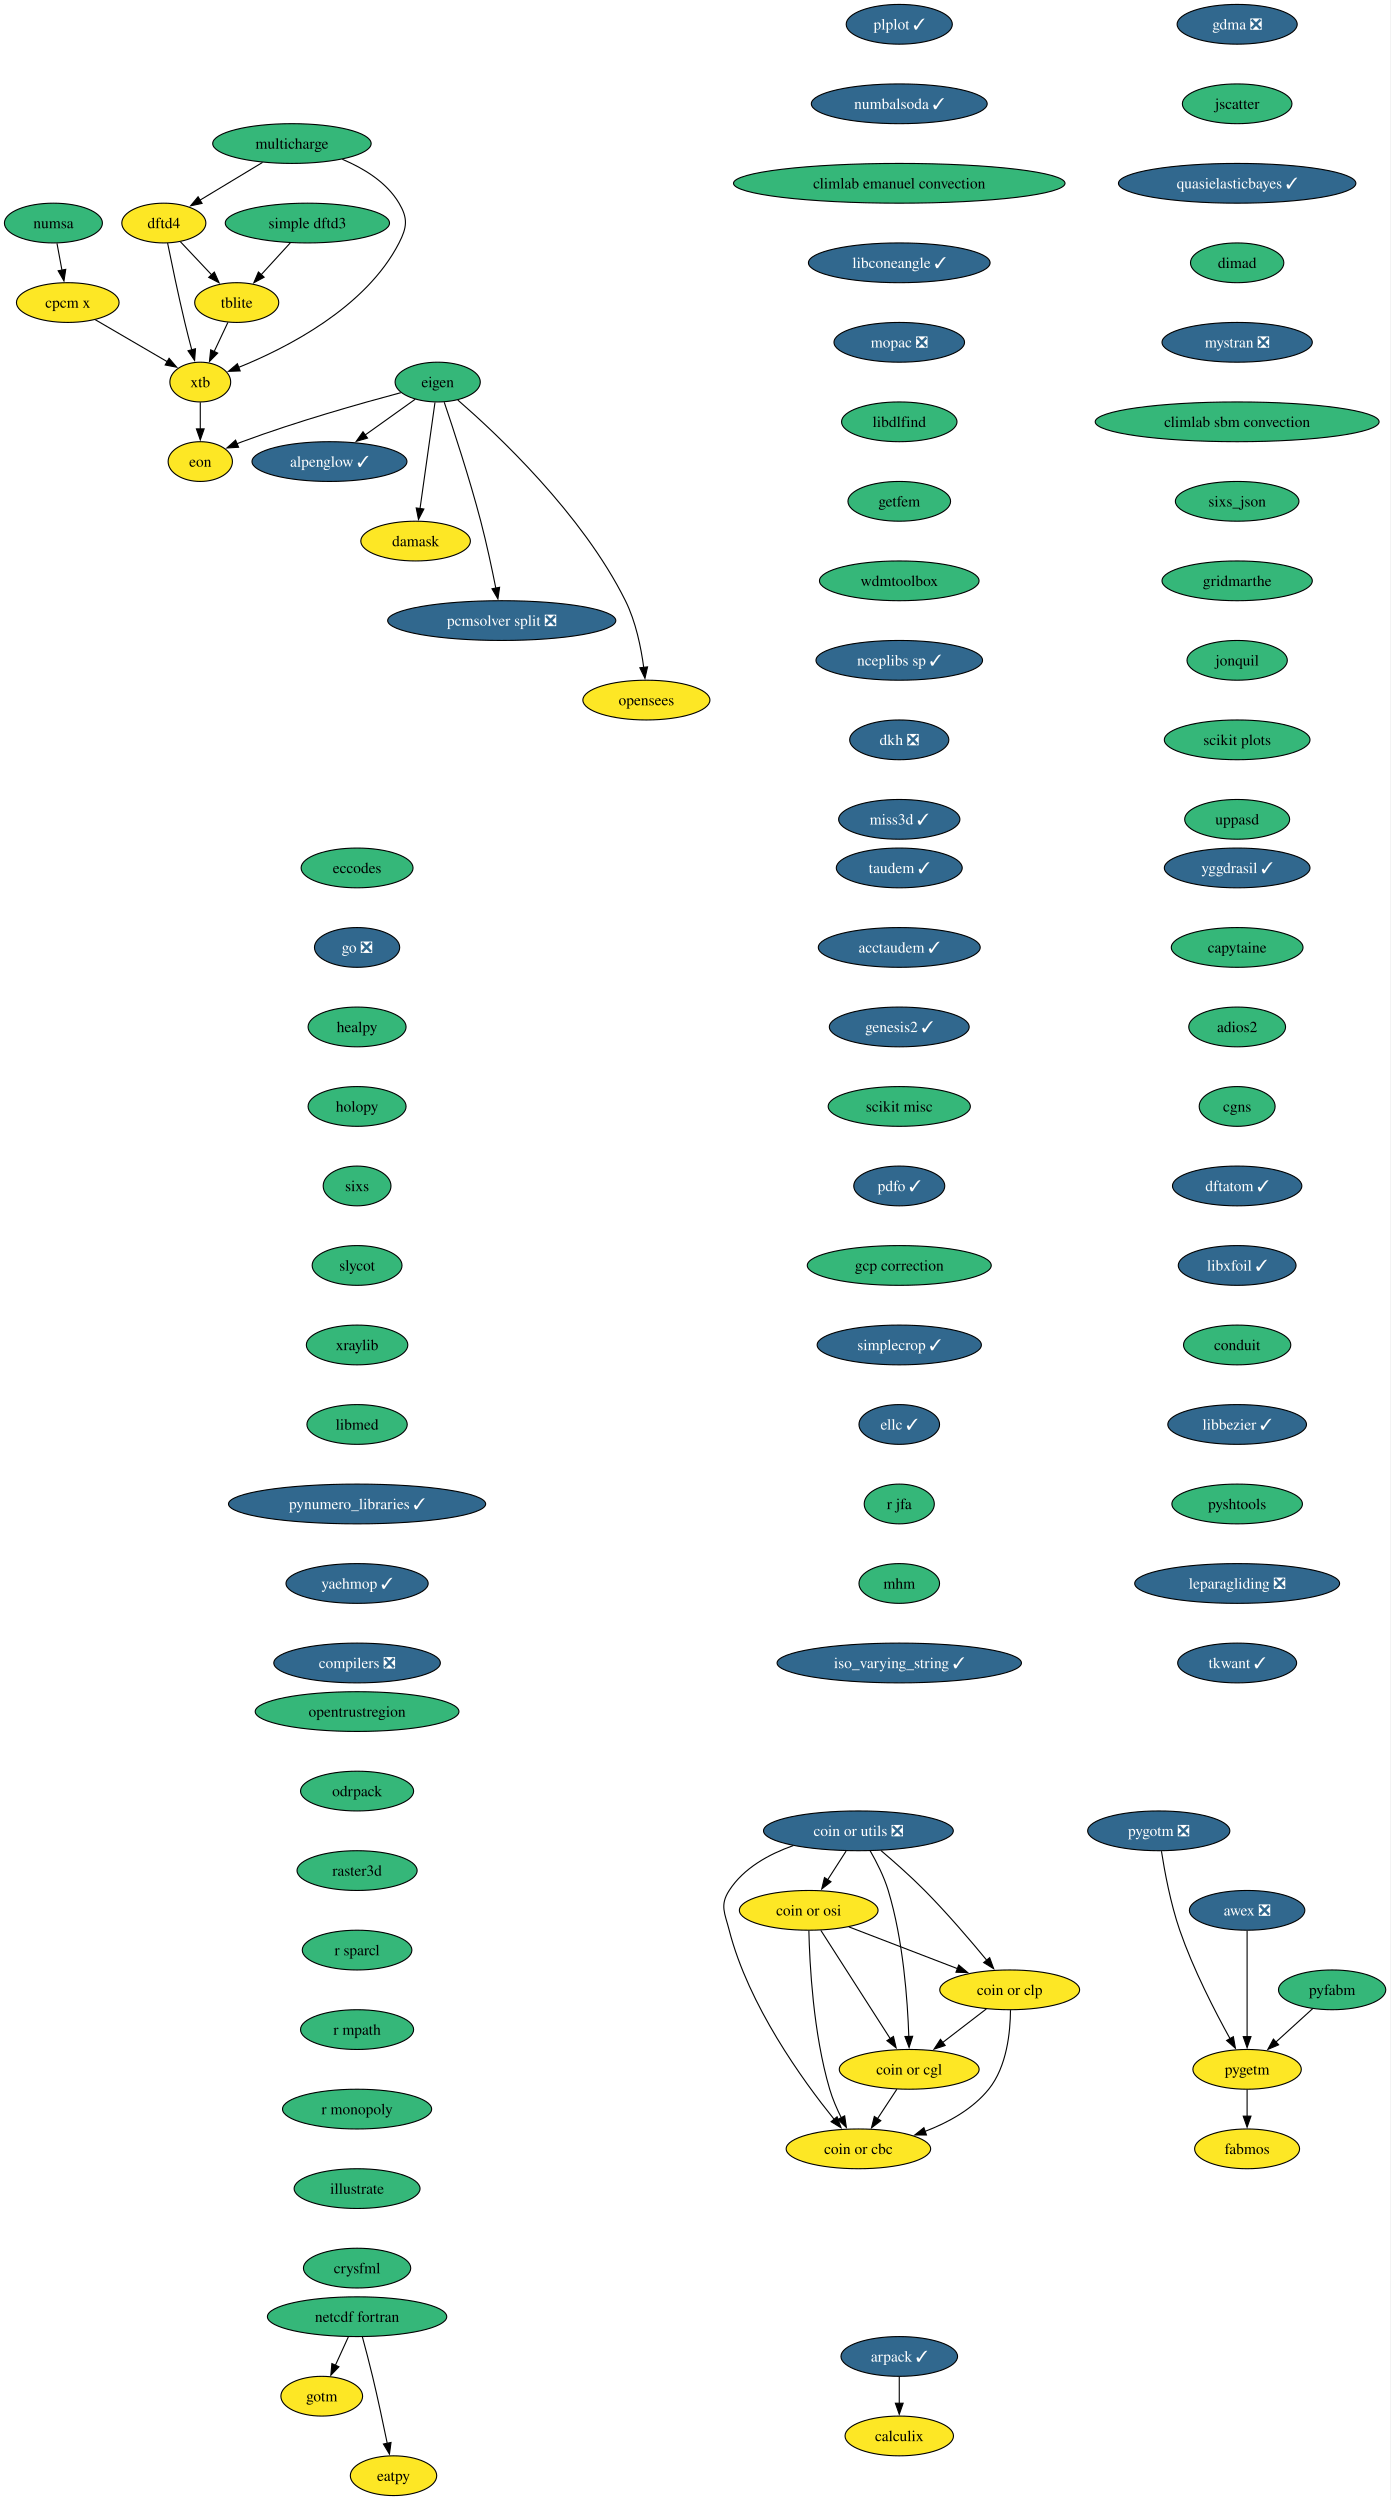
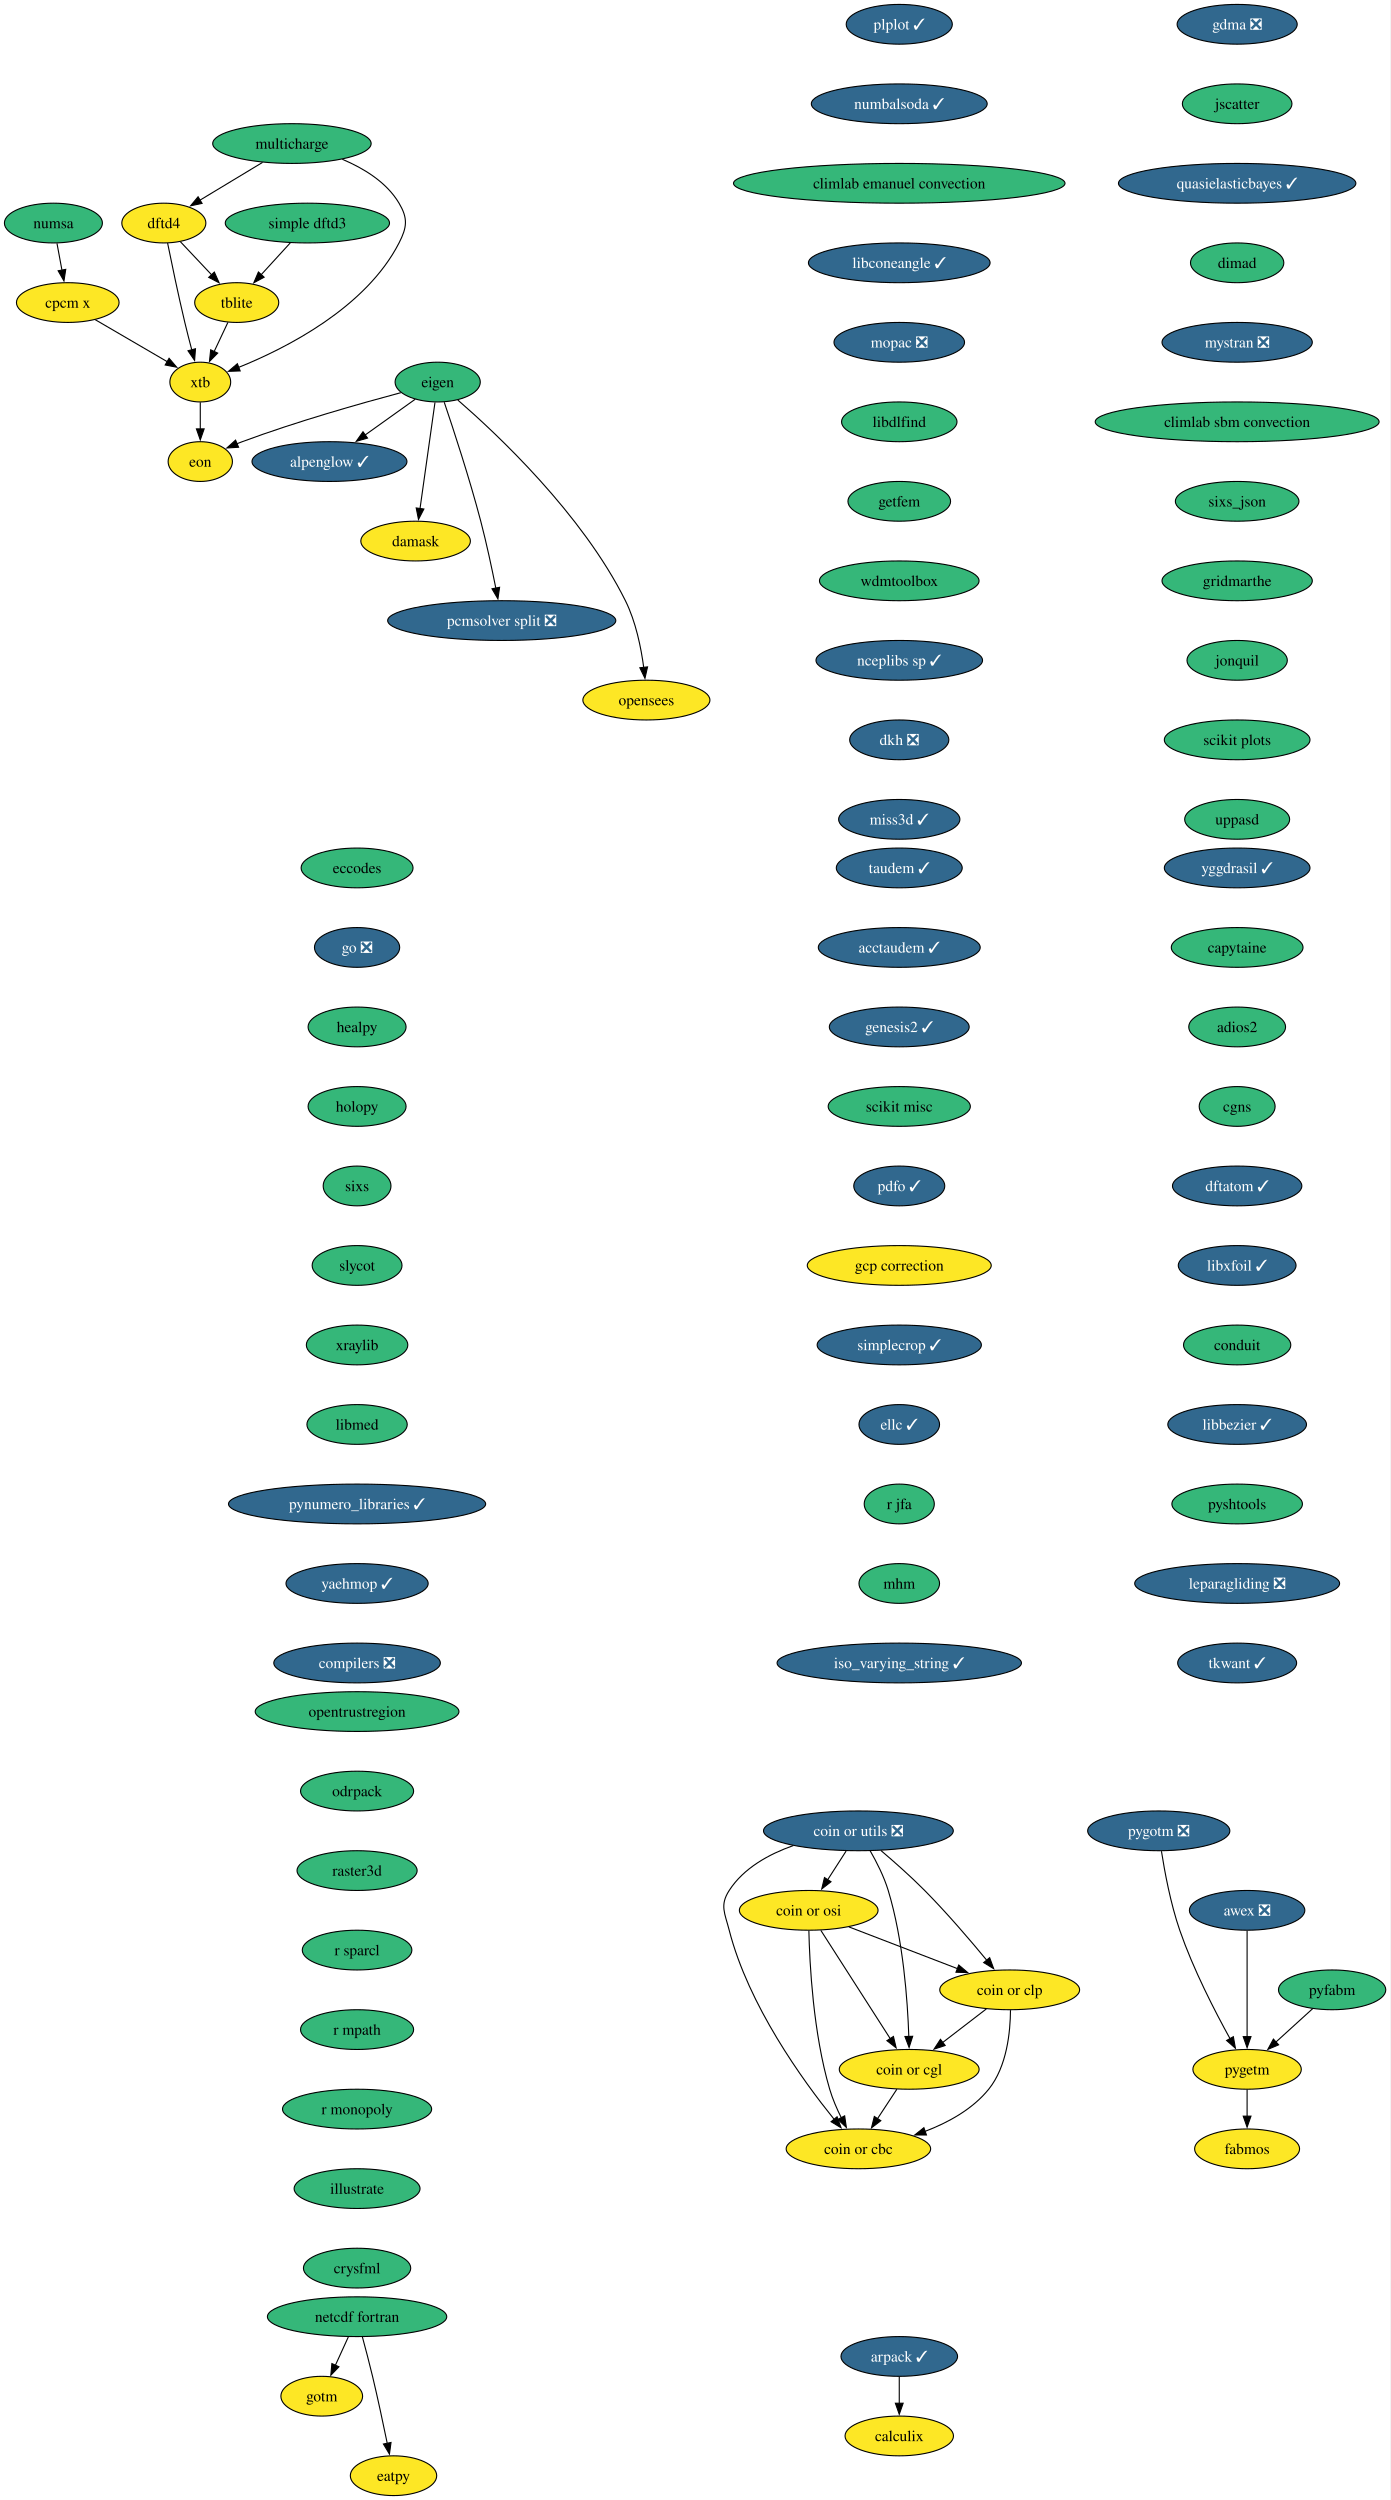
<svg xmlns="http://www.w3.org/2000/svg" xmlns:xlink="http://www.w3.org/1999/xlink" width="1259pt" height="2264pt" viewBox="0.00 0.00 1259.00 2264.00">
  <g id="graph0" class="graph" transform="scale(1 1) rotate(0) translate(4 2260)">
    <polygon fill="white" stroke="none" points="-4,4 -4,-2260 1254.95,-2260 1254.95,4 -4,4" />
    <g id="node1" class="node">
      <g id="a_node1">
        <a xlink:href="https://github.com/conda-forge/alpenglow-feedstock/pull/48" xlink:title="alpenglow ✓">
          <ellipse fill="#31688e" stroke="black" cx="294.37" cy="-1842" rx="70.15" ry="18" />
          <text xml:space="preserve" text-anchor="middle" x="294.37" y="-1837.33" font-family="Times,serif" font-size="14.00" fill="white">alpenglow ✓</text>
        </a>
      </g>
    </g>
    <g id="node2" class="node">
      <g id="a_node2">
        <a xlink:href="https://github.com/conda-forge/arpack-feedstock/pull/54" xlink:title="arpack ✓">
          <ellipse fill="#31688e" stroke="black" cx="810.37" cy="-126" rx="52.79" ry="18" />
          <text xml:space="preserve" text-anchor="middle" x="810.37" y="-121.33" font-family="Times,serif" font-size="14.00" fill="white">arpack ✓</text>
        </a>
      </g>
    </g>
    <g id="node3" class="node">
      <g id="a_node3">
        <a xlink:href="https://github.com/conda-forge/calculix-feedstock" xlink:title="calculix">
          <ellipse fill="#fde725" stroke="black" cx="810.37" cy="-54" rx="49.1" ry="18" />
          <text xml:space="preserve" text-anchor="middle" x="810.37" y="-49.33" font-family="Times,serif" font-size="14.00">calculix</text>
        </a>
      </g>
    </g>
    <g id="edge1" class="edge">
      <path fill="none" stroke="black" d="M810.37,-107.7C810.37,-100.41 810.37,-91.73 810.37,-83.54" />
      <polygon fill="black" stroke="black" points="813.87,-83.62 810.37,-73.62 806.87,-83.62 813.87,-83.62" />
    </g>
    <g id="node4" class="node">
      <g id="a_node4">
        <a xlink:href="https://github.com/conda-forge/eccodes-feedstock" xlink:title="eccodes">
          <ellipse fill="#35b779" stroke="black" cx="319.37" cy="-1474" rx="50.68" ry="18" />
          <text xml:space="preserve" text-anchor="middle" x="319.37" y="-1469.33" font-family="Times,serif" font-size="14.00">eccodes</text>
        </a>
      </g>
    </g>
    <g id="node5" class="node">
      <g id="a_node5">
        <a xlink:href="https://github.com/conda-forge/go-feedstock/pull/249" xlink:title="go ❎">
          <ellipse fill="#31688e" stroke="black" cx="319.37" cy="-1402" rx="38.58" ry="18" />
          <text xml:space="preserve" text-anchor="middle" x="319.37" y="-1397.33" font-family="Times,serif" font-size="14.00" fill="white">go ❎</text>
        </a>
      </g>
    </g>
    <g id="node11" class="node">
      <g id="a_node11">
        <a xlink:href="https://github.com/conda-forge/healpy-feedstock" xlink:title="healpy">
          <ellipse fill="#35b779" stroke="black" cx="319.37" cy="-1330" rx="44.37" ry="18" />
          <text xml:space="preserve" text-anchor="middle" x="319.37" y="-1325.33" font-family="Times,serif" font-size="14.00">healpy</text>
        </a>
      </g>
    </g>
    <g id="node6" class="node">
      <g id="a_node6">
        <a xlink:href="https://github.com/conda-forge/eigen-feedstock" xlink:title="eigen">
          <ellipse fill="#35b779" stroke="black" cx="392.37" cy="-1914" rx="38.58" ry="18" />
          <text xml:space="preserve" text-anchor="middle" x="392.37" y="-1909.33" font-family="Times,serif" font-size="14.00">eigen</text>
        </a>
      </g>
    </g>
    <g id="edge3" class="edge">
      <path fill="none" stroke="black" d="M372.06,-1898.5C358.88,-1889.08 341.41,-1876.6 326.38,-1865.87" />
      <polygon fill="black" stroke="black" points="328.8,-1863.29 318.63,-1860.33 324.73,-1868.99 328.8,-1863.29" />
    </g>
    <g id="node7" class="node">
      <g id="a_node7">
        <a xlink:href="https://github.com/conda-forge/damask-feedstock" xlink:title="damask">
          <ellipse fill="#fde725" stroke="black" cx="372.37" cy="-1770" rx="49.63" ry="18" />
          <text xml:space="preserve" text-anchor="middle" x="372.37" y="-1765.33" font-family="Times,serif" font-size="14.00">damask</text>
        </a>
      </g>
    </g>
    <g id="edge4" class="edge">
      <path fill="none" stroke="black" d="M389.92,-1895.59C386.54,-1871.61 380.42,-1828.14 376.37,-1799.42" />
      <polygon fill="black" stroke="black" points="379.85,-1799.02 374.99,-1789.61 372.92,-1800 379.85,-1799.02" />
    </g>
    <g id="node8" class="node">
      <g id="a_node8">
        <a xlink:href="https://github.com/conda-forge/pcmsolver-split-feedstock/pull/28" xlink:title="pcmsolver split ❎">
          <ellipse fill="#31688e" stroke="black" cx="450.37" cy="-1698" rx="103.29" ry="18" />
          <text xml:space="preserve" text-anchor="middle" x="450.37" y="-1693.33" font-family="Times,serif" font-size="14.00" fill="white">pcmsolver split ❎</text>
        </a>
      </g>
    </g>
    <g id="edge5" class="edge">
      <path fill="none" stroke="black" d="M398.3,-1895.76C406.43,-1871.78 421.17,-1826.92 431.37,-1788 436.64,-1767.88 441.52,-1744.93 445.01,-1727.37" />
      <polygon fill="black" stroke="black" points="448.42,-1728.14 446.9,-1717.66 441.55,-1726.8 448.42,-1728.14" />
    </g>
    <g id="node9" class="node">
      <g id="a_node9">
        <a xlink:href="https://github.com/conda-forge/opensees-feedstock" xlink:title="opensees">
          <ellipse fill="#fde725" stroke="black" cx="581.37" cy="-1626" rx="57.52" ry="18" />
          <text xml:space="preserve" text-anchor="middle" x="581.37" y="-1621.33" font-family="Times,serif" font-size="14.00">opensees</text>
        </a>
      </g>
    </g>
    <g id="edge6" class="edge">
      <path fill="none" stroke="black" d="M410.59,-1897.74C445.85,-1867.15 523.37,-1794.49 562.37,-1716 571.78,-1697.06 576.55,-1673.58 578.95,-1655.5" />
      <polygon fill="black" stroke="black" points="582.41,-1656.07 580.07,-1645.73 575.45,-1655.27 582.41,-1656.07" />
    </g>
    <g id="node10" class="node">
      <g id="a_node10">
        <a xlink:href="https://github.com/conda-forge/eon-feedstock" xlink:title="eon">
          <ellipse fill="#fde725" stroke="black" cx="177.37" cy="-1842" rx="29.11" ry="18" />
          <text xml:space="preserve" text-anchor="middle" x="177.37" y="-1837.33" font-family="Times,serif" font-size="14.00">eon</text>
        </a>
      </g>
    </g>
    <g id="edge7" class="edge">
      <path fill="none" stroke="black" d="M359,-1904.4C323.1,-1894.82 264.53,-1878.27 215.37,-1860 213.8,-1859.42 212.21,-1858.8 210.61,-1858.16" />
      <polygon fill="black" stroke="black" points="212.05,-1854.97 201.47,-1854.32 209.33,-1861.43 212.05,-1854.97" />
    </g>
    <g id="node12" class="node">
      <g id="a_node12">
        <a xlink:href="https://github.com/conda-forge/holopy-feedstock" xlink:title="holopy">
          <ellipse fill="#35b779" stroke="black" cx="319.37" cy="-1258" rx="44.37" ry="18" />
          <text xml:space="preserve" text-anchor="middle" x="319.37" y="-1253.33" font-family="Times,serif" font-size="14.00">holopy</text>
        </a>
      </g>
    </g>
    <g id="node13" class="node">
      <g id="a_node13">
        <a xlink:href="https://github.com/conda-forge/sixs-feedstock" xlink:title="sixs">
          <ellipse fill="#35b779" stroke="black" cx="319.37" cy="-1186" rx="30.69" ry="18" />
          <text xml:space="preserve" text-anchor="middle" x="319.37" y="-1181.33" font-family="Times,serif" font-size="14.00">sixs</text>
        </a>
      </g>
    </g>
    <g id="node17" class="node">
      <g id="a_node17">
        <a xlink:href="https://github.com/conda-forge/slycot-feedstock" xlink:title="slycot">
          <ellipse fill="#35b779" stroke="black" cx="319.37" cy="-1114" rx="40.69" ry="18" />
          <text xml:space="preserve" text-anchor="middle" x="319.37" y="-1109.33" font-family="Times,serif" font-size="14.00">slycot</text>
        </a>
      </g>
    </g>
    <g id="node14" class="node">
      <g id="a_node14">
        <a xlink:href="https://github.com/conda-forge/netcdf-fortran-feedstock" xlink:title="netcdf fortran">
          <ellipse fill="#35b779" stroke="black" cx="319.37" cy="-162" rx="81.2" ry="18" />
          <text xml:space="preserve" text-anchor="middle" x="319.37" y="-157.32" font-family="Times,serif" font-size="14.00">netcdf fortran</text>
        </a>
      </g>
    </g>
    <g id="node15" class="node">
      <g id="a_node15">
        <a xlink:href="https://github.com/conda-forge/gotm-feedstock" xlink:title="gotm">
          <ellipse fill="#fde725" stroke="black" cx="287.37" cy="-90" rx="37" ry="18" />
          <text xml:space="preserve" text-anchor="middle" x="287.37" y="-85.33" font-family="Times,serif" font-size="14.00">gotm</text>
        </a>
      </g>
    </g>
    <g id="edge11" class="edge">
      <path fill="none" stroke="black" d="M311.46,-143.7C307.92,-135.95 303.66,-126.64 299.72,-118.02" />
      <polygon fill="black" stroke="black" points="302.94,-116.64 295.6,-109 296.57,-119.55 302.94,-116.64" />
    </g>
    <g id="node16" class="node">
      <g id="a_node16">
        <a xlink:href="https://github.com/conda-forge/eatpy-feedstock" xlink:title="eatpy">
          <ellipse fill="#fde725" stroke="black" cx="352.37" cy="-18" rx="39.11" ry="18" />
          <text xml:space="preserve" text-anchor="middle" x="352.37" y="-13.32" font-family="Times,serif" font-size="14.00">eatpy</text>
        </a>
      </g>
    </g>
    <g id="edge12" class="edge">
      <path fill="none" stroke="black" d="M324.12,-143.87C326.93,-133.51 330.5,-120.03 333.37,-108 338.2,-87.77 343.08,-64.82 346.69,-47.29" />
      <polygon fill="black" stroke="black" points="350.1,-48.1 348.67,-37.6 343.24,-46.7 350.1,-48.1" />
    </g>
    <g id="node18" class="node">
      <g id="a_node18">
        <a xlink:href="https://github.com/conda-forge/xraylib-feedstock" xlink:title="xraylib">
          <ellipse fill="#35b779" stroke="black" cx="319.37" cy="-1042" rx="45.95" ry="18" />
          <text xml:space="preserve" text-anchor="middle" x="319.37" y="-1037.33" font-family="Times,serif" font-size="14.00">xraylib</text>
        </a>
      </g>
    </g>
    <g id="node19" class="node">
      <g id="a_node19">
        <a xlink:href="https://github.com/conda-forge/libmed-feedstock" xlink:title="libmed">
          <ellipse fill="#35b779" stroke="black" cx="319.37" cy="-970" rx="45.42" ry="18" />
          <text xml:space="preserve" text-anchor="middle" x="319.37" y="-965.33" font-family="Times,serif" font-size="14.00">libmed</text>
        </a>
      </g>
    </g>
    <g id="node20" class="node">
      <g id="a_node20">
        <a xlink:href="https://github.com/conda-forge/pynumero_libraries-feedstock/pull/32" xlink:title="pynumero_libraries ✓">
          <ellipse fill="#31688e" stroke="black" cx="319.37" cy="-898" rx="116.45" ry="18" />
          <text xml:space="preserve" text-anchor="middle" x="319.37" y="-893.33" font-family="Times,serif" font-size="14.00" fill="white">pynumero_libraries ✓</text>
        </a>
      </g>
    </g>
    <g id="node21" class="node">
      <g id="a_node21">
        <a xlink:href="https://github.com/conda-forge/yaehmop-feedstock/pull/15" xlink:title="yaehmop ✓">
          <ellipse fill="#31688e" stroke="black" cx="319.37" cy="-826" rx="64.36" ry="18" />
          <text xml:space="preserve" text-anchor="middle" x="319.37" y="-821.33" font-family="Times,serif" font-size="14.00" fill="white">yaehmop ✓</text>
        </a>
      </g>
    </g>
    <g id="node22" class="node">
      <g id="a_node22">
        <a xlink:href="https://github.com/conda-forge/compilers-feedstock/pull/69" xlink:title="compilers ❎">
          <ellipse fill="#31688e" stroke="black" cx="319.37" cy="-754" rx="75.41" ry="18" />
          <text xml:space="preserve" text-anchor="middle" x="319.37" y="-749.33" font-family="Times,serif" font-size="14.00" fill="white">compilers ❎</text>
        </a>
      </g>
    </g>
    <g id="node23" class="node">
      <g id="a_node23">
        <a xlink:href="https://github.com/conda-forge/yggdrasil-feedstock/pull/49" xlink:title="yggdrasil ✓">
          <ellipse fill="#31688e" stroke="black" cx="1116.37" cy="-1474" rx="65.94" ry="18" />
          <text xml:space="preserve" text-anchor="middle" x="1116.37" y="-1469.33" font-family="Times,serif" font-size="14.00" fill="white">yggdrasil ✓</text>
        </a>
      </g>
    </g>
    <g id="node24" class="node">
      <g id="a_node24">
        <a xlink:href="https://github.com/conda-forge/capytaine-feedstock" xlink:title="capytaine">
          <ellipse fill="#35b779" stroke="black" cx="1116.37" cy="-1402" rx="59.63" ry="18" />
          <text xml:space="preserve" text-anchor="middle" x="1116.37" y="-1397.33" font-family="Times,serif" font-size="14.00">capytaine</text>
        </a>
      </g>
    </g>
    <g id="node25" class="node">
      <g id="a_node25">
        <a xlink:href="https://github.com/conda-forge/adios2-feedstock" xlink:title="adios2">
          <ellipse fill="#35b779" stroke="black" cx="1116.37" cy="-1330" rx="43.84" ry="18" />
          <text xml:space="preserve" text-anchor="middle" x="1116.37" y="-1325.33" font-family="Times,serif" font-size="14.00">adios2</text>
        </a>
      </g>
    </g>
    <g id="node26" class="node">
      <g id="a_node26">
        <a xlink:href="https://github.com/conda-forge/cgns-feedstock" xlink:title="cgns">
          <ellipse fill="#35b779" stroke="black" cx="1116.37" cy="-1258" rx="34.37" ry="18" />
          <text xml:space="preserve" text-anchor="middle" x="1116.37" y="-1253.33" font-family="Times,serif" font-size="14.00">cgns</text>
        </a>
      </g>
    </g>
    <g id="node27" class="node">
      <g id="a_node27">
        <a xlink:href="https://github.com/conda-forge/dftatom-feedstock/pull/6" xlink:title="dftatom ✓">
          <ellipse fill="#31688e" stroke="black" cx="1116.37" cy="-1186" rx="58.57" ry="18" />
          <text xml:space="preserve" text-anchor="middle" x="1116.37" y="-1181.33" font-family="Times,serif" font-size="14.00" fill="white">dftatom ✓</text>
        </a>
      </g>
    </g>
    <g id="node28" class="node">
      <g id="a_node28">
        <a xlink:href="https://github.com/conda-forge/libxfoil-feedstock/pull/16" xlink:title="libxfoil ✓">
          <ellipse fill="#31688e" stroke="black" cx="1116.37" cy="-1114" rx="53.31" ry="18" />
          <text xml:space="preserve" text-anchor="middle" x="1116.37" y="-1109.33" font-family="Times,serif" font-size="14.00" fill="white">libxfoil ✓</text>
        </a>
      </g>
    </g>
    <g id="node29" class="node">
      <g id="a_node29">
        <a xlink:href="https://github.com/conda-forge/conduit-feedstock" xlink:title="conduit">
          <ellipse fill="#35b779" stroke="black" cx="1116.37" cy="-1042" rx="48.58" ry="18" />
          <text xml:space="preserve" text-anchor="middle" x="1116.37" y="-1037.33" font-family="Times,serif" font-size="14.00">conduit</text>
        </a>
      </g>
    </g>
    <g id="node33" class="node">
      <g id="a_node33">
        <a xlink:href="https://github.com/conda-forge/libbezier-feedstock/pull/12" xlink:title="libbezier ✓">
          <ellipse fill="#31688e" stroke="black" cx="1116.37" cy="-970" rx="62.78" ry="18" />
          <text xml:space="preserve" text-anchor="middle" x="1116.37" y="-965.33" font-family="Times,serif" font-size="14.00" fill="white">libbezier ✓</text>
        </a>
      </g>
    </g>
    <g id="node30" class="node">
      <g id="a_node30">
        <a xlink:href="https://github.com/conda-forge/dftd4-feedstock" xlink:title="dftd4">
          <ellipse fill="#fde725" stroke="black" cx="144.37" cy="-2058" rx="38.06" ry="18" />
          <text xml:space="preserve" text-anchor="middle" x="144.37" y="-2053.32" font-family="Times,serif" font-size="14.00">dftd4</text>
        </a>
      </g>
    </g>
    <g id="node31" class="node">
      <g id="a_node31">
        <a xlink:href="https://github.com/conda-forge/xtb-feedstock" xlink:title="xtb">
          <ellipse fill="#fde725" stroke="black" cx="177.37" cy="-1914" rx="27.53" ry="18" />
          <text xml:space="preserve" text-anchor="middle" x="177.37" y="-1909.33" font-family="Times,serif" font-size="14.00">xtb</text>
        </a>
      </g>
    </g>
    <g id="edge25" class="edge">
      <path fill="none" stroke="black" d="M147.77,-2039.88C151.4,-2021.92 157.43,-1992.9 163.37,-1968 165.3,-1959.91 167.54,-1951.18 169.66,-1943.17" />
      <polygon fill="black" stroke="black" points="173.02,-1944.16 172.23,-1933.6 166.26,-1942.35 173.02,-1944.16" />
    </g>
    <g id="node32" class="node">
      <g id="a_node32">
        <a xlink:href="https://github.com/conda-forge/tblite-feedstock" xlink:title="tblite">
          <ellipse fill="#fde725" stroke="black" cx="210.37" cy="-1986" rx="38.06" ry="18" />
          <text xml:space="preserve" text-anchor="middle" x="210.37" y="-1981.33" font-family="Times,serif" font-size="14.00">tblite</text>
        </a>
      </g>
    </g>
    <g id="edge26" class="edge">
      <path fill="none" stroke="black" d="M159.35,-2041.12C167.7,-2032.26 178.28,-2021.04 187.63,-2011.12" />
      <polygon fill="black" stroke="black" points="190.1,-2013.6 194.41,-2003.92 185.01,-2008.8 190.1,-2013.6" />
    </g>
    <g id="edge27" class="edge">
      <path fill="none" stroke="black" d="M177.37,-1895.7C177.37,-1888.41 177.37,-1879.73 177.37,-1871.54" />
      <polygon fill="black" stroke="black" points="180.87,-1871.62 177.37,-1861.62 173.87,-1871.62 180.87,-1871.62" />
    </g>
    <g id="edge28" class="edge">
      <path fill="none" stroke="black" d="M202.38,-1968.05C198.64,-1960.12 194.09,-1950.47 189.91,-1941.59" />
      <polygon fill="black" stroke="black" points="193.13,-1940.23 185.7,-1932.68 186.8,-1943.21 193.13,-1940.23" />
    </g>
    <g id="node34" class="node">
      <g id="a_node34">
        <a xlink:href="https://github.com/conda-forge/pyshtools-feedstock" xlink:title="pyshtools">
          <ellipse fill="#35b779" stroke="black" cx="1116.37" cy="-898" rx="59.1" ry="18" />
          <text xml:space="preserve" text-anchor="middle" x="1116.37" y="-893.33" font-family="Times,serif" font-size="14.00">pyshtools</text>
        </a>
      </g>
    </g>
    <g id="node35" class="node">
      <g id="a_node35">
        <a xlink:href="https://github.com/conda-forge/leparagliding-feedstock/pull/13" xlink:title="leparagliding ❎">
          <ellipse fill="#31688e" stroke="black" cx="1116.37" cy="-826" rx="92.77" ry="18" />
          <text xml:space="preserve" text-anchor="middle" x="1116.37" y="-821.33" font-family="Times,serif" font-size="14.00" fill="white">leparagliding ❎</text>
        </a>
      </g>
    </g>
    <g id="node36" class="node">
      <g id="a_node36">
        <a xlink:href="https://github.com/conda-forge/tkwant-feedstock/pull/12" xlink:title="tkwant ✓">
          <ellipse fill="#31688e" stroke="black" cx="1116.37" cy="-754" rx="53.84" ry="18" />
          <text xml:space="preserve" text-anchor="middle" x="1116.37" y="-749.33" font-family="Times,serif" font-size="14.00" fill="white">tkwant ✓</text>
        </a>
      </g>
    </g>
    <g id="node37" class="node">
      <g id="a_node37">
        <a xlink:href="https://github.com/conda-forge/coin-or-utils-feedstock/pull/23" xlink:title="coin or utils ❎">
          <ellipse fill="#31688e" stroke="black" cx="773.37" cy="-602" rx="85.93" ry="18" />
          <text xml:space="preserve" text-anchor="middle" x="773.37" y="-597.33" font-family="Times,serif" font-size="14.00" fill="white">coin or utils ❎</text>
        </a>
      </g>
    </g>
    <g id="node38" class="node">
      <g id="a_node38">
        <a xlink:href="https://github.com/conda-forge/coin-or-cgl-feedstock" xlink:title="coin or cgl">
          <ellipse fill="#fde725" stroke="black" cx="819.37" cy="-386" rx="63.31" ry="18" />
          <text xml:space="preserve" text-anchor="middle" x="819.37" y="-381.32" font-family="Times,serif" font-size="14.00">coin or cgl</text>
        </a>
      </g>
    </g>
    <g id="edge33" class="edge">
      <path fill="none" stroke="black" d="M783.99,-583.99C789.79,-573.9 796.54,-560.65 800.37,-548 813.98,-503.1 817.92,-448.4 819.02,-415.71" />
      <polygon fill="black" stroke="black" points="822.51,-415.93 819.27,-405.84 815.51,-415.74 822.51,-415.93" />
    </g>
    <g id="node39" class="node">
      <g id="a_node39">
        <a xlink:href="https://github.com/conda-forge/coin-or-osi-feedstock" xlink:title="coin or osi">
          <ellipse fill="#fde725" stroke="black" cx="728.37" cy="-530" rx="62.78" ry="18" />
          <text xml:space="preserve" text-anchor="middle" x="728.37" y="-525.33" font-family="Times,serif" font-size="14.00">coin or osi</text>
        </a>
      </g>
    </g>
    <g id="edge34" class="edge">
      <path fill="none" stroke="black" d="M762.25,-583.7C757.18,-575.81 751.07,-566.3 745.44,-557.55" />
      <polygon fill="black" stroke="black" points="748.54,-555.9 740.18,-549.38 742.65,-559.68 748.54,-555.9" />
    </g>
    <g id="node40" class="node">
      <g id="a_node40">
        <a xlink:href="https://github.com/conda-forge/coin-or-cbc-feedstock" xlink:title="coin or cbc">
          <ellipse fill="#fde725" stroke="black" cx="773.37" cy="-314" rx="65.41" ry="18" />
          <text xml:space="preserve" text-anchor="middle" x="773.37" y="-309.32" font-family="Times,serif" font-size="14.00">coin or cbc</text>
        </a>
      </g>
    </g>
    <g id="edge35" class="edge">
      <path fill="none" stroke="black" d="M714.36,-588.63C692.28,-580.84 669.42,-568.24 656.37,-548 647.7,-534.55 652.4,-527.5 656.37,-512 673.78,-444.09 722.67,-376.31 751.45,-340.67" />
      <polygon fill="black" stroke="black" points="754.04,-343.03 757.68,-333.08 748.63,-338.59 754.04,-343.03" />
    </g>
    <g id="node41" class="node">
      <g id="a_node41">
        <a xlink:href="https://github.com/conda-forge/coin-or-clp-feedstock" xlink:title="coin or clp">
          <ellipse fill="#fde725" stroke="black" cx="910.37" cy="-458" rx="63.31" ry="18" />
          <text xml:space="preserve" text-anchor="middle" x="910.37" y="-453.32" font-family="Times,serif" font-size="14.00">coin or clp</text>
        </a>
      </g>
    </g>
    <g id="edge36" class="edge">
      <path fill="none" stroke="black" d="M793.71,-584.22C805.62,-574.1 820.76,-560.74 833.37,-548 853.44,-527.72 874.53,-503.08 889.55,-484.87" />
      <polygon fill="black" stroke="black" points="892.23,-487.12 895.86,-477.17 886.82,-482.69 892.23,-487.12" />
    </g>
    <g id="edge37" class="edge">
      <path fill="none" stroke="black" d="M808.23,-368.05C802.98,-360.06 796.59,-350.33 790.72,-341.4" />
      <polygon fill="black" stroke="black" points="793.65,-339.49 785.23,-333.05 787.8,-343.33 793.65,-339.49" />
    </g>
    <g id="edge38" class="edge">
      <path fill="none" stroke="black" d="M739.35,-511.87C754.99,-487.46 783.85,-442.43 802.3,-413.64" />
      <polygon fill="black" stroke="black" points="805.09,-415.77 807.54,-405.46 799.2,-411.99 805.09,-415.77" />
    </g>
    <g id="edge39" class="edge">
      <path fill="none" stroke="black" d="M728.51,-511.7C729.17,-481.79 732.4,-418.75 747.37,-368 749.95,-359.25 753.88,-350.18 757.91,-342.07" />
      <polygon fill="black" stroke="black" points="760.91,-343.88 762.45,-333.4 754.71,-340.63 760.91,-343.88" />
    </g>
    <g id="edge40" class="edge">
      <path fill="none" stroke="black" d="M764.76,-515C793.07,-504.12 832.55,-488.93 863.26,-477.12" />
      <polygon fill="black" stroke="black" points="864.24,-480.49 872.32,-473.64 861.73,-473.96 864.24,-480.49" />
    </g>
    <g id="edge41" class="edge">
      <path fill="none" stroke="black" d="M889.26,-440.76C877.52,-431.73 862.69,-420.33 849.72,-410.35" />
      <polygon fill="black" stroke="black" points="851.94,-407.64 841.88,-404.31 847.67,-413.18 851.94,-407.64" />
    </g>
    <g id="edge42" class="edge">
      <path fill="none" stroke="black" d="M911.09,-439.65C910.98,-420.15 907.95,-388.52 891.37,-368 876.76,-349.92 854.68,-337.79 833.55,-329.76" />
      <polygon fill="black" stroke="black" points="834.98,-326.56 824.39,-326.54 832.66,-333.16 834.98,-326.56" />
    </g>
    <g id="node42" class="node">
      <g id="a_node42">
        <a xlink:href="https://github.com/conda-forge/taudem-feedstock/pull/20" xlink:title="taudem ✓">
          <ellipse fill="#31688e" stroke="black" cx="810.37" cy="-1474" rx="57" ry="18" />
          <text xml:space="preserve" text-anchor="middle" x="810.37" y="-1469.33" font-family="Times,serif" font-size="14.00" fill="white">taudem ✓</text>
        </a>
      </g>
    </g>
    <g id="node43" class="node">
      <g id="a_node43">
        <a xlink:href="https://github.com/conda-forge/acctaudem-feedstock/pull/15" xlink:title="acctaudem ✓">
          <ellipse fill="#31688e" stroke="black" cx="810.37" cy="-1402" rx="73.3" ry="18" />
          <text xml:space="preserve" text-anchor="middle" x="810.37" y="-1397.33" font-family="Times,serif" font-size="14.00" fill="white">acctaudem ✓</text>
        </a>
      </g>
    </g>
    <g id="node44" class="node">
      <g id="a_node44">
        <a xlink:href="https://github.com/conda-forge/genesis2-feedstock/pull/12" xlink:title="genesis2 ✓">
          <ellipse fill="#31688e" stroke="black" cx="810.37" cy="-1330" rx="63.31" ry="18" />
          <text xml:space="preserve" text-anchor="middle" x="810.37" y="-1325.33" font-family="Times,serif" font-size="14.00" fill="white">genesis2 ✓</text>
        </a>
      </g>
    </g>
    <g id="node45" class="node">
      <g id="a_node45">
        <a xlink:href="https://github.com/conda-forge/scikit-misc-feedstock" xlink:title="scikit misc">
          <ellipse fill="#35b779" stroke="black" cx="810.37" cy="-1258" rx="64.36" ry="18" />
          <text xml:space="preserve" text-anchor="middle" x="810.37" y="-1253.33" font-family="Times,serif" font-size="14.00">scikit misc</text>
        </a>
      </g>
    </g>
    <g id="node46" class="node">
      <g id="a_node46">
        <a xlink:href="https://github.com/conda-forge/pdfo-feedstock/pull/20" xlink:title="pdfo ✓">
          <ellipse fill="#31688e" stroke="black" cx="810.37" cy="-1186" rx="41.21" ry="18" />
          <text xml:space="preserve" text-anchor="middle" x="810.37" y="-1181.33" font-family="Times,serif" font-size="14.00" fill="white">pdfo ✓</text>
        </a>
      </g>
    </g>
    <g id="node47" class="node">
      <g id="a_node47">
        <a xlink:href="https://github.com/conda-forge/gcp-correction-feedstock" xlink:title="gcp correction">
-           <ellipse fill="#35b779" stroke="black" cx="810.37" cy="-1114" rx="83.3" ry="18" />
+           <ellipse fill="#fde725" stroke="black" cx="810.37" cy="-1114" rx="83.3" ry="18" />
          <text xml:space="preserve" text-anchor="middle" x="810.37" y="-1109.33" font-family="Times,serif" font-size="14.00">gcp correction</text>
        </a>
      </g>
    </g>
    <g id="node49" class="node">
      <g id="a_node49">
        <a xlink:href="https://github.com/conda-forge/simplecrop-feedstock/pull/3" xlink:title="simplecrop ✓">
          <ellipse fill="#31688e" stroke="black" cx="810.37" cy="-1042" rx="74.36" ry="18" />
          <text xml:space="preserve" text-anchor="middle" x="810.37" y="-1037.33" font-family="Times,serif" font-size="14.00" fill="white">simplecrop ✓</text>
        </a>
      </g>
    </g>
    <g id="node48" class="node">
      <g id="a_node48">
        <a xlink:href="https://github.com/conda-forge/simple-dftd3-feedstock" xlink:title="simple dftd3">
          <ellipse fill="#35b779" stroke="black" cx="274.37" cy="-2058" rx="74.36" ry="18" />
          <text xml:space="preserve" text-anchor="middle" x="274.37" y="-2053.32" font-family="Times,serif" font-size="14.00">simple dftd3</text>
        </a>
      </g>
    </g>
    <g id="edge48" class="edge">
      <path fill="none" stroke="black" d="M258.88,-2040.05C250.95,-2031.38 241.15,-2020.67 232.45,-2011.15" />
      <polygon fill="black" stroke="black" points="235.19,-2008.97 225.86,-2003.95 230.03,-2013.69 235.19,-2008.97" />
    </g>
    <g id="node50" class="node">
      <g id="a_node50">
        <a xlink:href="https://github.com/conda-forge/ellc-feedstock/pull/15" xlink:title="ellc ✓">
          <ellipse fill="#31688e" stroke="black" cx="810.37" cy="-970" rx="36.48" ry="18" />
          <text xml:space="preserve" text-anchor="middle" x="810.37" y="-965.33" font-family="Times,serif" font-size="14.00" fill="white">ellc ✓</text>
        </a>
      </g>
    </g>
    <g id="node51" class="node">
      <g id="a_node51">
        <a xlink:href="https://github.com/conda-forge/r-jfa-feedstock" xlink:title="r jfa">
          <ellipse fill="#35b779" stroke="black" cx="810.37" cy="-898" rx="31.74" ry="18" />
          <text xml:space="preserve" text-anchor="middle" x="810.37" y="-893.33" font-family="Times,serif" font-size="14.00">r jfa</text>
        </a>
      </g>
    </g>
    <g id="node52" class="node">
      <g id="a_node52">
        <a xlink:href="https://github.com/conda-forge/mhm-feedstock" xlink:title="mhm">
          <ellipse fill="#35b779" stroke="black" cx="810.37" cy="-826" rx="36.48" ry="18" />
          <text xml:space="preserve" text-anchor="middle" x="810.37" y="-821.33" font-family="Times,serif" font-size="14.00">mhm</text>
        </a>
      </g>
    </g>
    <g id="node53" class="node">
      <g id="a_node53">
        <a xlink:href="https://github.com/conda-forge/iso_varying_string-feedstock/pull/10" xlink:title="iso_varying_string ✓">
          <ellipse fill="#31688e" stroke="black" cx="810.37" cy="-754" rx="110.66" ry="18" />
          <text xml:space="preserve" text-anchor="middle" x="810.37" y="-749.33" font-family="Times,serif" font-size="14.00" fill="white">iso_varying_string ✓</text>
        </a>
      </g>
    </g>
    <g id="node54" class="node">
      <g id="a_node54">
        <a xlink:href="https://github.com/conda-forge/plplot-feedstock/pull/8" xlink:title="plplot ✓">
          <ellipse fill="#31688e" stroke="black" cx="810.37" cy="-2238" rx="48.05" ry="18" />
          <text xml:space="preserve" text-anchor="middle" x="810.37" y="-2233.32" font-family="Times,serif" font-size="14.00" fill="white">plplot ✓</text>
        </a>
      </g>
    </g>
    <g id="node55" class="node">
      <g id="a_node55">
        <a xlink:href="https://github.com/conda-forge/numbalsoda-feedstock/pull/15" xlink:title="numbalsoda ✓">
          <ellipse fill="#31688e" stroke="black" cx="810.37" cy="-2166" rx="79.62" ry="18" />
          <text xml:space="preserve" text-anchor="middle" x="810.37" y="-2161.32" font-family="Times,serif" font-size="14.00" fill="white">numbalsoda ✓</text>
        </a>
      </g>
    </g>
    <g id="node56" class="node">
      <g id="a_node56">
        <a xlink:href="https://github.com/conda-forge/climlab-emanuel-convection-feedstock" xlink:title="climlab emanuel convection">
          <ellipse fill="#35b779" stroke="black" cx="810.37" cy="-2094" rx="150.12" ry="18" />
          <text xml:space="preserve" text-anchor="middle" x="810.37" y="-2089.32" font-family="Times,serif" font-size="14.00">climlab emanuel convection</text>
        </a>
      </g>
    </g>
    <g id="node57" class="node">
      <g id="a_node57">
        <a xlink:href="https://github.com/conda-forge/libconeangle-feedstock/pull/9" xlink:title="libconeangle ✓">
          <ellipse fill="#31688e" stroke="black" cx="810.37" cy="-2022" rx="82.25" ry="18" />
          <text xml:space="preserve" text-anchor="middle" x="810.37" y="-2017.33" font-family="Times,serif" font-size="14.00" fill="white">libconeangle ✓</text>
        </a>
      </g>
    </g>
    <g id="node58" class="node">
      <g id="a_node58">
        <a xlink:href="https://github.com/conda-forge/mopac-feedstock/pull/18" xlink:title="mopac ❎">
          <ellipse fill="#31688e" stroke="black" cx="810.37" cy="-1950" rx="59.1" ry="18" />
          <text xml:space="preserve" text-anchor="middle" x="810.37" y="-1945.33" font-family="Times,serif" font-size="14.00" fill="white">mopac ❎</text>
        </a>
      </g>
    </g>
    <g id="node59" class="node">
      <g id="a_node59">
        <a xlink:href="https://github.com/conda-forge/libdlfind-feedstock" xlink:title="libdlfind">
          <ellipse fill="#35b779" stroke="black" cx="810.37" cy="-1878" rx="52.26" ry="18" />
          <text xml:space="preserve" text-anchor="middle" x="810.37" y="-1873.33" font-family="Times,serif" font-size="14.00">libdlfind</text>
        </a>
      </g>
    </g>
    <g id="node60" class="node">
      <g id="a_node60">
        <a xlink:href="https://github.com/conda-forge/getfem-feedstock" xlink:title="getfem">
          <ellipse fill="#35b779" stroke="black" cx="810.37" cy="-1806" rx="46.47" ry="18" />
          <text xml:space="preserve" text-anchor="middle" x="810.37" y="-1801.33" font-family="Times,serif" font-size="14.00">getfem</text>
        </a>
      </g>
    </g>
    <g id="node61" class="node">
      <g id="a_node61">
        <a xlink:href="https://github.com/conda-forge/wdmtoolbox-feedstock" xlink:title="wdmtoolbox">
          <ellipse fill="#35b779" stroke="black" cx="810.37" cy="-1734" rx="72.25" ry="18" />
          <text xml:space="preserve" text-anchor="middle" x="810.37" y="-1729.33" font-family="Times,serif" font-size="14.00">wdmtoolbox</text>
        </a>
      </g>
    </g>
    <g id="node62" class="node">
      <g id="a_node62">
        <a xlink:href="https://github.com/conda-forge/nceplibs-sp-feedstock/pull/9" xlink:title="nceplibs sp ✓">
          <ellipse fill="#31688e" stroke="black" cx="810.37" cy="-1662" rx="75.41" ry="18" />
          <text xml:space="preserve" text-anchor="middle" x="810.37" y="-1657.33" font-family="Times,serif" font-size="14.00" fill="white">nceplibs sp ✓</text>
        </a>
      </g>
    </g>
    <g id="node63" class="node">
      <g id="a_node63">
        <a xlink:href="https://github.com/conda-forge/dkh-feedstock/pull/6" xlink:title="dkh ❎">
          <ellipse fill="#31688e" stroke="black" cx="810.37" cy="-1590" rx="44.9" ry="18" />
          <text xml:space="preserve" text-anchor="middle" x="810.37" y="-1585.33" font-family="Times,serif" font-size="14.00" fill="white">dkh ❎</text>
        </a>
      </g>
    </g>
    <g id="node64" class="node">
      <g id="a_node64">
        <a xlink:href="https://github.com/conda-forge/miss3d-feedstock/pull/10" xlink:title="miss3d ✓">
          <ellipse fill="#31688e" stroke="black" cx="810.37" cy="-1518" rx="54.89" ry="18" />
          <text xml:space="preserve" text-anchor="middle" x="810.37" y="-1513.33" font-family="Times,serif" font-size="14.00" fill="white">miss3d ✓</text>
        </a>
      </g>
    </g>
    <g id="node65" class="node">
      <g id="a_node65">
        <a xlink:href="https://github.com/conda-forge/gdma-feedstock/pull/10" xlink:title="gdma ❎">
          <ellipse fill="#31688e" stroke="black" cx="1116.37" cy="-2238" rx="54.36" ry="18" />
          <text xml:space="preserve" text-anchor="middle" x="1116.37" y="-2233.32" font-family="Times,serif" font-size="14.00" fill="white">gdma ❎</text>
        </a>
      </g>
    </g>
    <g id="node66" class="node">
      <g id="a_node66">
        <a xlink:href="https://github.com/conda-forge/jscatter-feedstock" xlink:title="jscatter">
          <ellipse fill="#35b779" stroke="black" cx="1116.37" cy="-2166" rx="49.63" ry="18" />
          <text xml:space="preserve" text-anchor="middle" x="1116.37" y="-2161.32" font-family="Times,serif" font-size="14.00">jscatter</text>
        </a>
      </g>
    </g>
    <g id="node70" class="node">
      <g id="a_node70">
        <a xlink:href="https://github.com/conda-forge/quasielasticbayes-feedstock/pull/16" xlink:title="quasielasticbayes ✓">
          <ellipse fill="#31688e" stroke="black" cx="1116.37" cy="-2094" rx="107.5" ry="18" />
          <text xml:space="preserve" text-anchor="middle" x="1116.37" y="-2089.32" font-family="Times,serif" font-size="14.00" fill="white">quasielasticbayes ✓</text>
        </a>
      </g>
    </g>
    <g id="node67" class="node">
      <g id="a_node67">
        <a xlink:href="https://github.com/conda-forge/pyfabm-feedstock" xlink:title="pyfabm">
          <ellipse fill="#35b779" stroke="black" cx="1202.37" cy="-458" rx="48.58" ry="18" />
          <text xml:space="preserve" text-anchor="middle" x="1202.37" y="-453.32" font-family="Times,serif" font-size="14.00">pyfabm</text>
        </a>
      </g>
    </g>
    <g id="node68" class="node">
      <g id="a_node68">
        <a xlink:href="https://github.com/conda-forge/pygetm-feedstock" xlink:title="pygetm">
          <ellipse fill="#fde725" stroke="black" cx="1125.37" cy="-386" rx="49.1" ry="18" />
          <text xml:space="preserve" text-anchor="middle" x="1125.37" y="-381.32" font-family="Times,serif" font-size="14.00">pygetm</text>
        </a>
      </g>
    </g>
    <g id="edge65" class="edge">
      <path fill="none" stroke="black" d="M1184.9,-441.12C1175.02,-432.14 1162.49,-420.74 1151.47,-410.73" />
      <polygon fill="black" stroke="black" points="1153.91,-408.22 1144.16,-404.08 1149.2,-413.4 1153.91,-408.22" />
    </g>
    <g id="node69" class="node">
      <g id="a_node69">
        <a xlink:href="https://github.com/conda-forge/fabmos-feedstock" xlink:title="fabmos">
          <ellipse fill="#fde725" stroke="black" cx="1125.37" cy="-314" rx="47.53" ry="18" />
          <text xml:space="preserve" text-anchor="middle" x="1125.37" y="-309.32" font-family="Times,serif" font-size="14.00">fabmos</text>
        </a>
      </g>
    </g>
    <g id="edge66" class="edge">
      <path fill="none" stroke="black" d="M1125.37,-367.7C1125.37,-360.41 1125.37,-351.73 1125.37,-343.54" />
      <polygon fill="black" stroke="black" points="1128.87,-343.62 1125.37,-333.62 1121.87,-343.62 1128.87,-343.62" />
    </g>
    <g id="node71" class="node">
      <g id="a_node71">
        <a xlink:href="https://github.com/conda-forge/dimad-feedstock" xlink:title="dimad">
          <ellipse fill="#35b779" stroke="black" cx="1116.37" cy="-2022" rx="42.26" ry="18" />
          <text xml:space="preserve" text-anchor="middle" x="1116.37" y="-2017.33" font-family="Times,serif" font-size="14.00">dimad</text>
        </a>
      </g>
    </g>
    <g id="node72" class="node">
      <g id="a_node72">
        <a xlink:href="https://github.com/conda-forge/mystran-feedstock/pull/5" xlink:title="mystran ❎">
          <ellipse fill="#31688e" stroke="black" cx="1116.37" cy="-1950" rx="68.04" ry="18" />
          <text xml:space="preserve" text-anchor="middle" x="1116.37" y="-1945.33" font-family="Times,serif" font-size="14.00" fill="white">mystran ❎</text>
        </a>
      </g>
    </g>
    <g id="node75" class="node">
      <g id="a_node75">
        <a xlink:href="https://github.com/conda-forge/climlab-sbm-convection-feedstock" xlink:title="climlab sbm convection">
          <ellipse fill="#35b779" stroke="black" cx="1116.37" cy="-1878" rx="128.55" ry="18" />
          <text xml:space="preserve" text-anchor="middle" x="1116.37" y="-1873.33" font-family="Times,serif" font-size="14.00">climlab sbm convection</text>
        </a>
      </g>
    </g>
    <g id="node73" class="node">
      <g id="a_node73">
        <a xlink:href="https://github.com/conda-forge/awex-feedstock/pull/10" xlink:title="awex ❎">
          <ellipse fill="#31688e" stroke="black" cx="1125.37" cy="-530" rx="52.26" ry="18" />
          <text xml:space="preserve" text-anchor="middle" x="1125.37" y="-525.33" font-family="Times,serif" font-size="14.00" fill="white">awex ❎</text>
        </a>
      </g>
    </g>
    <g id="edge70" class="edge">
      <path fill="none" stroke="black" d="M1125.37,-511.59C1125.37,-487.61 1125.37,-444.14 1125.37,-415.42" />
      <polygon fill="black" stroke="black" points="1128.87,-415.62 1125.37,-405.62 1121.87,-415.62 1128.87,-415.62" />
    </g>
    <g id="node74" class="node">
      <g id="a_node74">
        <a xlink:href="https://github.com/conda-forge/pygotm-feedstock/pull/12" xlink:title="pygotm ❎">
          <ellipse fill="#31688e" stroke="black" cx="1045.37" cy="-602" rx="64.36" ry="18" />
          <text xml:space="preserve" text-anchor="middle" x="1045.37" y="-597.33" font-family="Times,serif" font-size="14.00" fill="white">pygotm ❎</text>
        </a>
      </g>
    </g>
    <g id="edge71" class="edge">
      <path fill="none" stroke="black" d="M1047.8,-583.6C1050.63,-565.41 1056.02,-536.2 1064.37,-512 1076.57,-476.65 1096.33,-438.32 1110.04,-413.56" />
      <polygon fill="black" stroke="black" points="1112.92,-415.57 1114.77,-405.14 1106.82,-412.15 1112.92,-415.57" />
    </g>
    <g id="node76" class="node">
      <g id="a_node76">
        <a xlink:href="https://github.com/conda-forge/sixs_json-feedstock" xlink:title="sixs_json">
          <ellipse fill="#35b779" stroke="black" cx="1116.37" cy="-1806" rx="55.94" ry="18" />
          <text xml:space="preserve" text-anchor="middle" x="1116.37" y="-1801.33" font-family="Times,serif" font-size="14.00">sixs_json</text>
        </a>
      </g>
    </g>
    <g id="node77" class="node">
      <g id="a_node77">
        <a xlink:href="https://github.com/conda-forge/gridmarthe-feedstock" xlink:title="gridmarthe">
          <ellipse fill="#35b779" stroke="black" cx="1116.37" cy="-1734" rx="68.04" ry="18" />
          <text xml:space="preserve" text-anchor="middle" x="1116.37" y="-1729.33" font-family="Times,serif" font-size="14.00">gridmarthe</text>
        </a>
      </g>
    </g>
    <g id="node79" class="node">
      <g id="a_node79">
        <a xlink:href="https://github.com/conda-forge/jonquil-feedstock" xlink:title="jonquil">
          <ellipse fill="#35b779" stroke="black" cx="1116.37" cy="-1662" rx="45.42" ry="18" />
          <text xml:space="preserve" text-anchor="middle" x="1116.37" y="-1657.33" font-family="Times,serif" font-size="14.00">jonquil</text>
        </a>
      </g>
    </g>
    <g id="node78" class="node">
      <g id="a_node78">
        <a xlink:href="https://github.com/conda-forge/multicharge-feedstock" xlink:title="multicharge">
          <ellipse fill="#35b779" stroke="black" cx="260.37" cy="-2130" rx="71.73" ry="18" />
          <text xml:space="preserve" text-anchor="middle" x="260.37" y="-2125.32" font-family="Times,serif" font-size="14.00">multicharge</text>
        </a>
      </g>
    </g>
    <g id="edge75" class="edge">
      <path fill="none" stroke="black" d="M233.76,-2112.94C216.9,-2102.77 194.99,-2089.55 177.08,-2078.74" />
      <polygon fill="black" stroke="black" points="179,-2075.81 168.63,-2073.64 175.38,-2081.8 179,-2075.81" />
    </g>
    <g id="edge76" class="edge">
      <path fill="none" stroke="black" d="M305.99,-2115.75C325.39,-2107.6 346.11,-2094.98 357.37,-2076 365.53,-2062.24 364.66,-2054.24 357.37,-2040 327.29,-1981.28 255.37,-1944.76 212.1,-1927.3" />
      <polygon fill="black" stroke="black" points="213.49,-1924.09 202.9,-1923.72 210.95,-1930.61 213.49,-1924.09" />
    </g>
    <g id="node80" class="node">
      <g id="a_node80">
        <a xlink:href="https://github.com/conda-forge/scikit-plots-feedstock" xlink:title="scikit plots">
          <ellipse fill="#35b779" stroke="black" cx="1116.37" cy="-1590" rx="65.94" ry="18" />
          <text xml:space="preserve" text-anchor="middle" x="1116.37" y="-1585.33" font-family="Times,serif" font-size="14.00">scikit plots</text>
        </a>
      </g>
    </g>
    <g id="node81" class="node">
      <g id="a_node81">
        <a xlink:href="https://github.com/conda-forge/uppasd-feedstock" xlink:title="uppasd">
          <ellipse fill="#35b779" stroke="black" cx="1116.37" cy="-1518" rx="47.53" ry="18" />
          <text xml:space="preserve" text-anchor="middle" x="1116.37" y="-1513.33" font-family="Times,serif" font-size="14.00">uppasd</text>
        </a>
      </g>
    </g>
    <g id="node82" class="node">
      <g id="a_node82">
        <a xlink:href="https://github.com/conda-forge/numsa-feedstock" xlink:title="numsa">
          <ellipse fill="#35b779" stroke="black" cx="44.37" cy="-2058" rx="44.37" ry="18" />
          <text xml:space="preserve" text-anchor="middle" x="44.37" y="-2053.32" font-family="Times,serif" font-size="14.00">numsa</text>
        </a>
      </g>
    </g>
    <g id="node83" class="node">
      <g id="a_node83">
        <a xlink:href="https://github.com/conda-forge/cpcm-x-feedstock" xlink:title="cpcm x">
          <ellipse fill="#fde725" stroke="black" cx="57.37" cy="-1986" rx="46.47" ry="18" />
          <text xml:space="preserve" text-anchor="middle" x="57.37" y="-1981.33" font-family="Times,serif" font-size="14.00">cpcm x</text>
        </a>
      </g>
    </g>
    <g id="edge80" class="edge">
      <path fill="none" stroke="black" d="M47.58,-2039.7C48.95,-2032.32 50.59,-2023.52 52.12,-2015.25" />
      <polygon fill="black" stroke="black" points="55.53,-2016.06 53.92,-2005.59 48.65,-2014.79 55.53,-2016.06" />
    </g>
    <g id="edge81" class="edge">
      <path fill="none" stroke="black" d="M82.23,-1970.5C101.18,-1959.45 127.33,-1944.19 147.42,-1932.47" />
      <polygon fill="black" stroke="black" points="149.12,-1935.53 156,-1927.47 145.6,-1929.48 149.12,-1935.53" />
    </g>
    <g id="node84" class="node">
      <g id="a_node84">
        <a xlink:href="https://github.com/conda-forge/opentrustregion-feedstock" xlink:title="opentrustregion">
          <ellipse fill="#35b779" stroke="black" cx="319.37" cy="-710" rx="92.25" ry="18" />
          <text xml:space="preserve" text-anchor="middle" x="319.37" y="-705.33" font-family="Times,serif" font-size="14.00">opentrustregion</text>
        </a>
      </g>
    </g>
    <g id="node85" class="node">
      <g id="a_node85">
        <a xlink:href="https://github.com/conda-forge/odrpack-feedstock" xlink:title="odrpack">
          <ellipse fill="#35b779" stroke="black" cx="319.37" cy="-638" rx="51.21" ry="18" />
          <text xml:space="preserve" text-anchor="middle" x="319.37" y="-633.33" font-family="Times,serif" font-size="14.00">odrpack</text>
        </a>
      </g>
    </g>
    <g id="node86" class="node">
      <g id="a_node86">
        <a xlink:href="https://github.com/conda-forge/raster3d-feedstock" xlink:title="raster3d">
          <ellipse fill="#35b779" stroke="black" cx="319.37" cy="-566" rx="54.36" ry="18" />
          <text xml:space="preserve" text-anchor="middle" x="319.37" y="-561.33" font-family="Times,serif" font-size="14.00">raster3d</text>
        </a>
      </g>
    </g>
    <g id="node87" class="node">
      <g id="a_node87">
        <a xlink:href="https://github.com/conda-forge/r-sparcl-feedstock" xlink:title="r sparcl">
          <ellipse fill="#35b779" stroke="black" cx="319.37" cy="-494" rx="49.63" ry="18" />
          <text xml:space="preserve" text-anchor="middle" x="319.37" y="-489.32" font-family="Times,serif" font-size="14.00">r sparcl</text>
        </a>
      </g>
    </g>
    <g id="node88" class="node">
      <g id="a_node88">
        <a xlink:href="https://github.com/conda-forge/r-mpath-feedstock" xlink:title="r mpath">
          <ellipse fill="#35b779" stroke="black" cx="319.37" cy="-422" rx="51.21" ry="18" />
          <text xml:space="preserve" text-anchor="middle" x="319.37" y="-417.32" font-family="Times,serif" font-size="14.00">r mpath</text>
        </a>
      </g>
    </g>
    <g id="node89" class="node">
      <g id="a_node89">
        <a xlink:href="https://github.com/conda-forge/r-monopoly-feedstock" xlink:title="r monopoly">
          <ellipse fill="#35b779" stroke="black" cx="319.37" cy="-350" rx="67.52" ry="18" />
          <text xml:space="preserve" text-anchor="middle" x="319.37" y="-345.32" font-family="Times,serif" font-size="14.00">r monopoly</text>
        </a>
      </g>
    </g>
    <g id="node90" class="node">
      <g id="a_node90">
        <a xlink:href="https://github.com/conda-forge/illustrate-feedstock" xlink:title="illustrate">
          <ellipse fill="#35b779" stroke="black" cx="319.37" cy="-278" rx="57" ry="18" />
          <text xml:space="preserve" text-anchor="middle" x="319.37" y="-273.32" font-family="Times,serif" font-size="14.00">illustrate</text>
        </a>
      </g>
    </g>
    <g id="node91" class="node">
      <g id="a_node91">
        <a xlink:href="https://github.com/conda-forge/crysfml-feedstock" xlink:title="crysfml">
          <ellipse fill="#35b779" stroke="black" cx="319.37" cy="-206" rx="48.58" ry="18" />
          <text xml:space="preserve" text-anchor="middle" x="319.37" y="-201.32" font-family="Times,serif" font-size="14.00">crysfml</text>
        </a>
      </g>
    </g>
  </g>
</svg>
